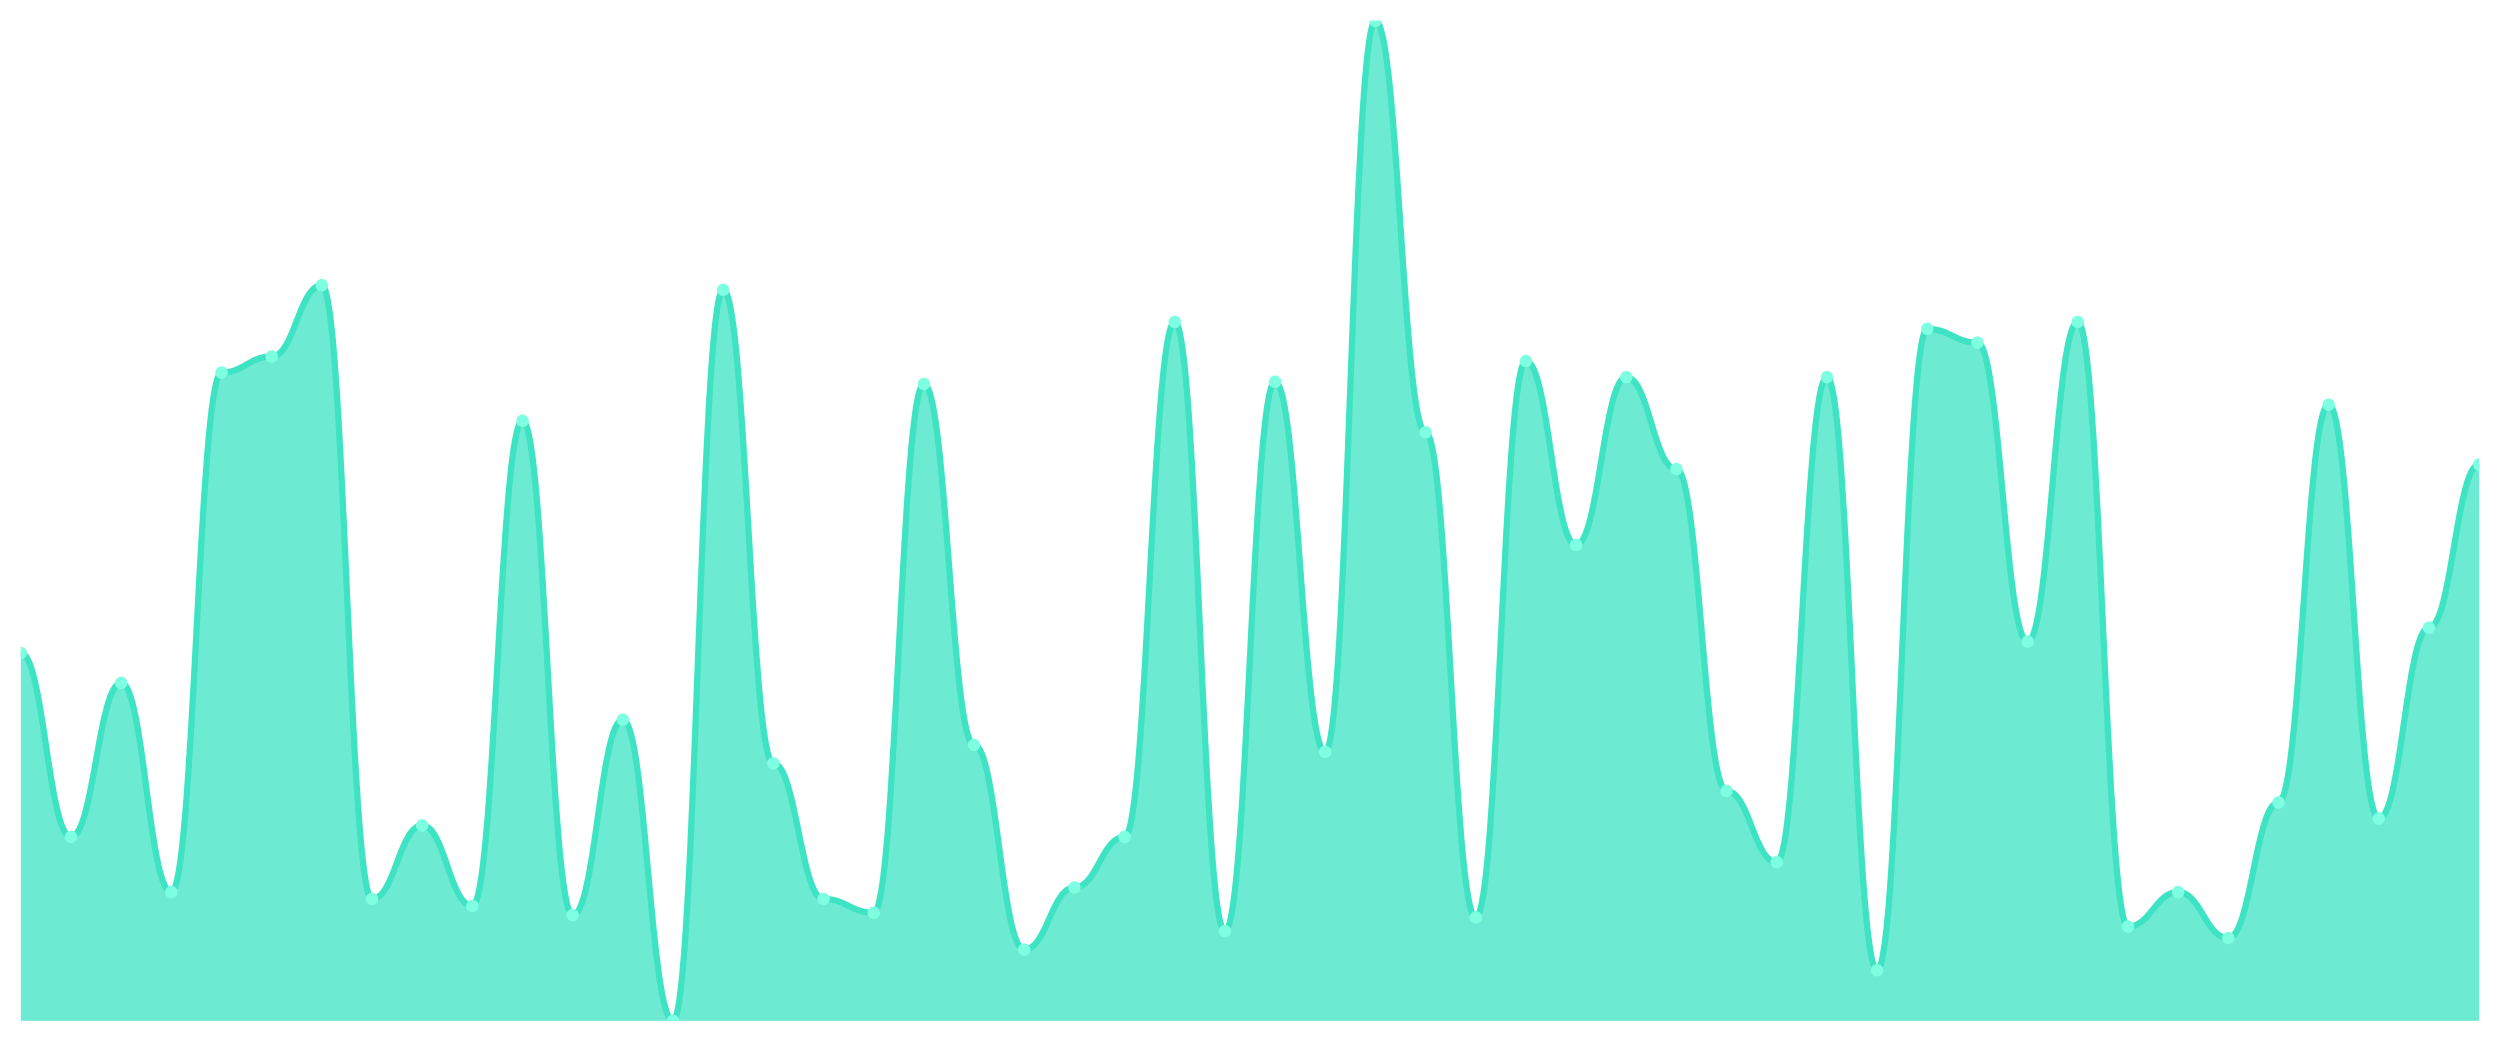
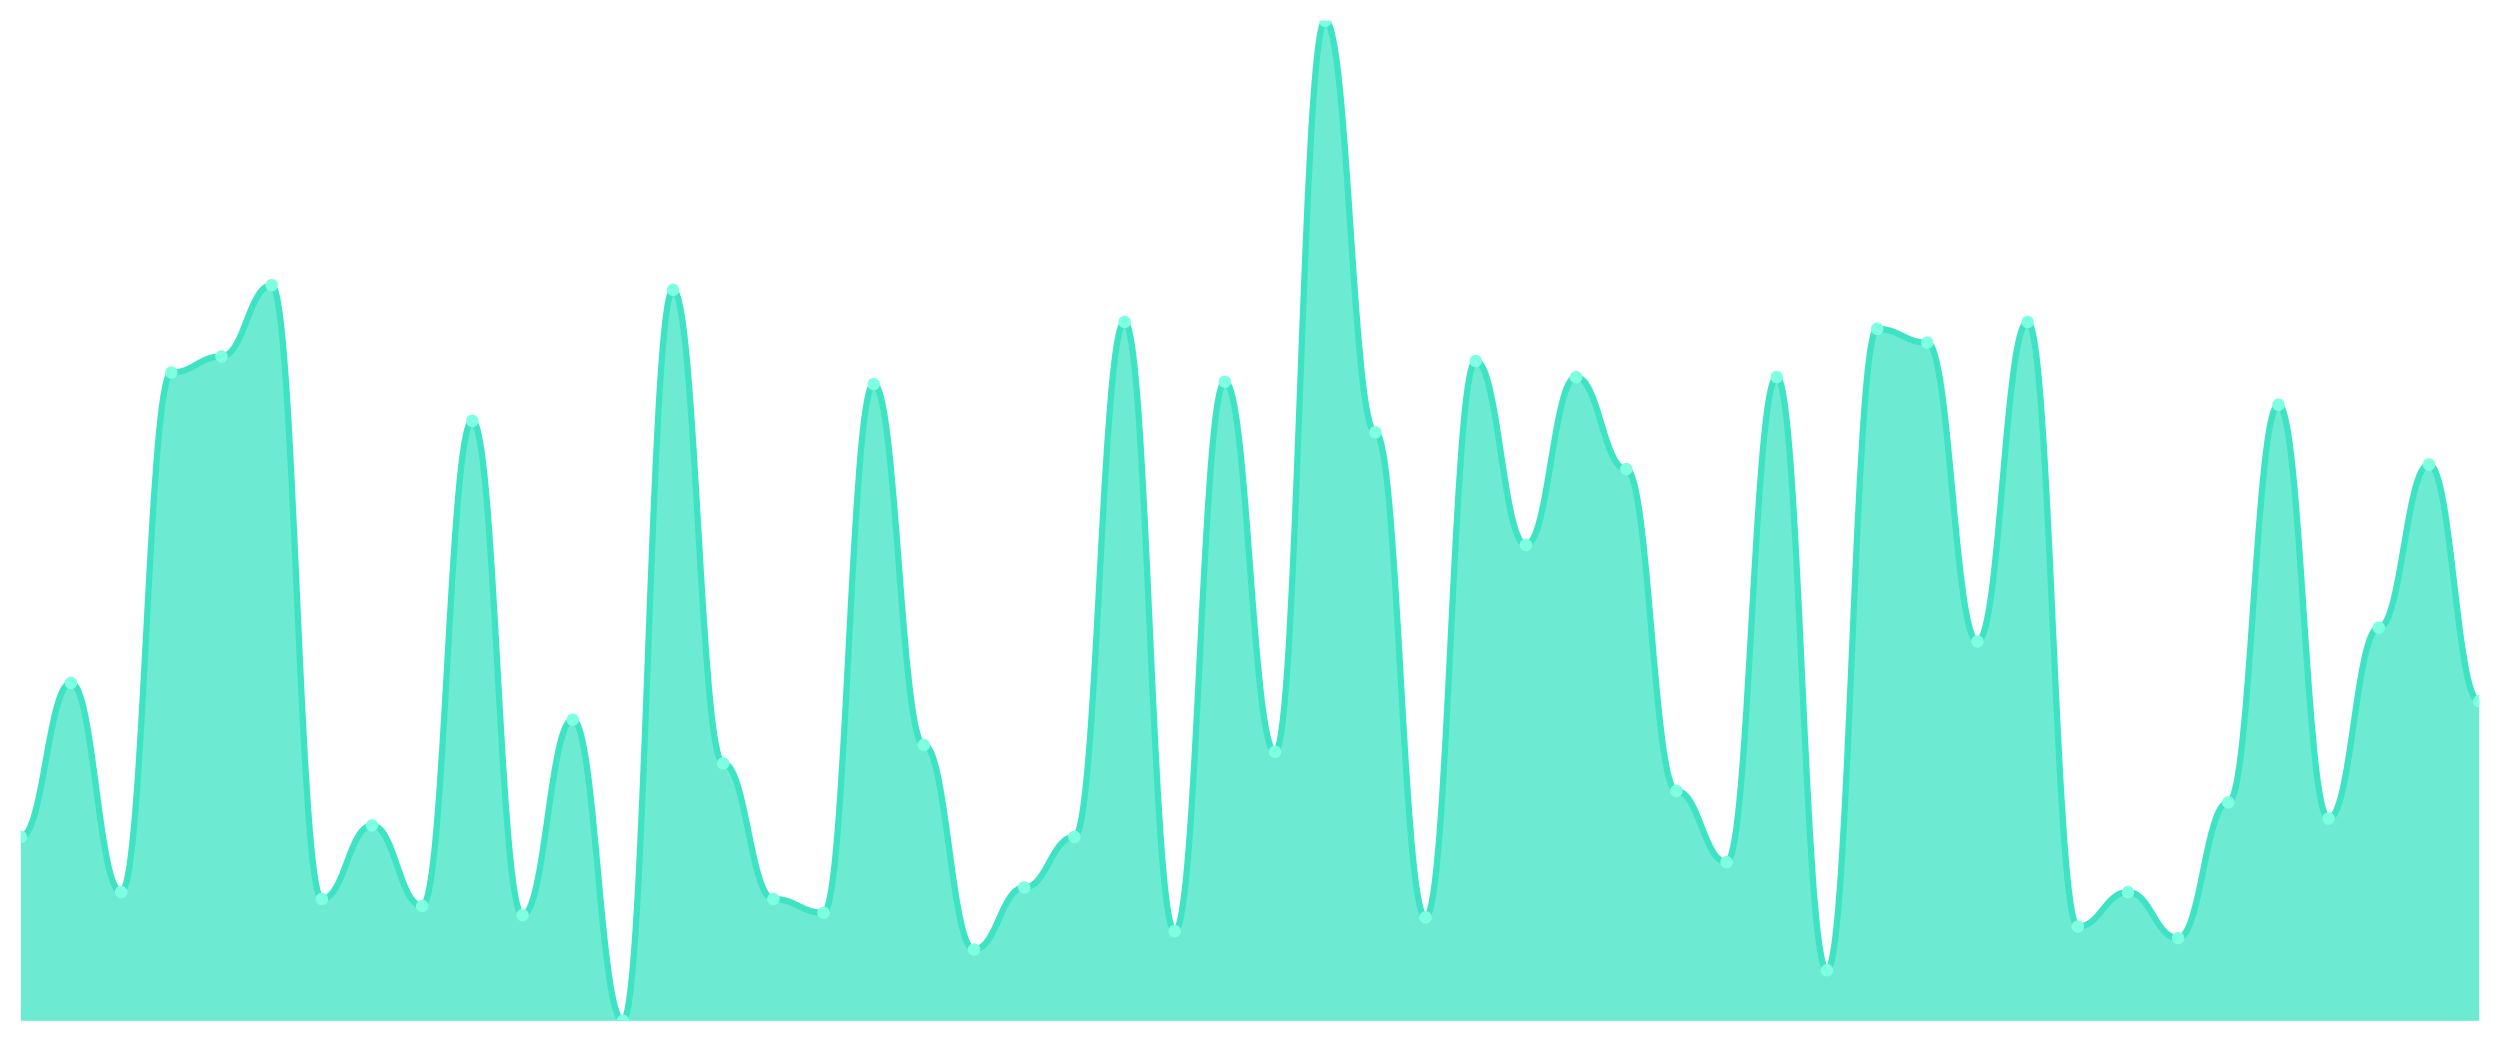
<svg xmlns="http://www.w3.org/2000/svg" viewBox="0 0 1200 500" width="1200" height="500">
  <defs>
    <clipPath id="c">
      <rect x="10" y="10" width="1180" height="480" />
    </clipPath>
  </defs>
  <rect width="1200" height="500" fill="none" />
  <g clip-path="url(#c)">
-     <path d="M 10,490 L 10,313.448 C 20.837,313.448 23.245,401.724 34.082,401.724 C 44.918,401.724 47.327,327.793 58.163,327.793 C 69,327.793 71.408,428.207 82.245,428.207 C 93.082,428.207 95.49,178.828 106.327,178.828 C 117.163,178.828 119.571,171.103 130.408,171.103 C 141.245,171.103 143.653,136.897 154.49,136.897 C 165.327,136.897 167.735,431.517 178.571,431.517 C 189.408,431.517 191.816,396.207 202.653,396.207 C 213.49,396.207 215.898,434.828 226.735,434.828 C 237.571,434.828 239.98,202 250.816,202 C 261.653,202 264.061,439.241 274.898,439.241 C 285.735,439.241 288.143,345.448 298.98,345.448 C 309.816,345.448 312.224,490 323.061,490 C 333.898,490 336.306,139.103 347.143,139.103 C 357.98,139.103 360.388,366.414 371.224,366.414 C 382.061,366.414 384.469,431.517 395.306,431.517 C 406.143,431.517 408.551,438.138 419.388,438.138 C 430.224,438.138 432.633,184.345 443.469,184.345 C 454.306,184.345 456.714,357.586 467.551,357.586 C 478.388,357.586 480.796,455.793 491.633,455.793 C 502.469,455.793 504.878,426 515.714,426 C 526.551,426 528.959,401.724 539.796,401.724 C 550.633,401.724 553.041,154.552 563.878,154.552 C 574.714,154.552 577.122,446.966 587.959,446.966 C 598.796,446.966 601.204,183.241 612.041,183.241 C 622.878,183.241 625.286,360.897 636.122,360.897 C 646.959,360.897 649.367,10 660.204,10 C 671.041,10 673.449,207.517 684.286,207.517 C 695.122,207.517 697.531,440.345 708.367,440.345 C 719.204,440.345 721.612,173.31 732.449,173.31 C 743.286,173.31 745.694,261.586 756.531,261.586 C 767.367,261.586 769.776,181.034 780.612,181.034 C 791.449,181.034 793.857,225.172 804.694,225.172 C 815.531,225.172 817.939,379.655 828.776,379.655 C 839.612,379.655 842.02,413.862 852.857,413.862 C 863.694,413.862 866.102,181.034 876.939,181.034 C 887.776,181.034 890.184,465.724 901.02,465.724 C 911.857,465.724 914.265,157.862 925.102,157.862 C 935.939,157.862 938.347,164.483 949.184,164.483 C 960.02,164.483 962.429,307.931 973.265,307.931 C 984.102,307.931 986.51,154.552 997.347,154.552 C 1008.184,154.552 1010.592,444.759 1021.429,444.759 C 1032.265,444.759 1034.673,428.207 1045.51,428.207 C 1056.347,428.207 1058.755,450.276 1069.592,450.276 C 1080.429,450.276 1082.837,385.172 1093.673,385.172 C 1104.51,385.172 1106.918,194.276 1117.755,194.276 C 1128.592,194.276 1131,392.897 1141.837,392.897 C 1152.673,392.897 1155.082,301.31 1165.918,301.31 C 1176.755,301.31 1179.163,222.966 1190,222.966 L 1190,490 Z" fill="rgba(61,227,195,0.75)" />
-     <path d="M 10,313.448 C 20.837,313.448 23.245,401.724 34.082,401.724 C 44.918,401.724 47.327,327.793 58.163,327.793 C 69,327.793 71.408,428.207 82.245,428.207 C 93.082,428.207 95.49,178.828 106.327,178.828 C 117.163,178.828 119.571,171.103 130.408,171.103 C 141.245,171.103 143.653,136.897 154.49,136.897 C 165.327,136.897 167.735,431.517 178.571,431.517 C 189.408,431.517 191.816,396.207 202.653,396.207 C 213.49,396.207 215.898,434.828 226.735,434.828 C 237.571,434.828 239.98,202 250.816,202 C 261.653,202 264.061,439.241 274.898,439.241 C 285.735,439.241 288.143,345.448 298.98,345.448 C 309.816,345.448 312.224,490 323.061,490 C 333.898,490 336.306,139.103 347.143,139.103 C 357.98,139.103 360.388,366.414 371.224,366.414 C 382.061,366.414 384.469,431.517 395.306,431.517 C 406.143,431.517 408.551,438.138 419.388,438.138 C 430.224,438.138 432.633,184.345 443.469,184.345 C 454.306,184.345 456.714,357.586 467.551,357.586 C 478.388,357.586 480.796,455.793 491.633,455.793 C 502.469,455.793 504.878,426 515.714,426 C 526.551,426 528.959,401.724 539.796,401.724 C 550.633,401.724 553.041,154.552 563.878,154.552 C 574.714,154.552 577.122,446.966 587.959,446.966 C 598.796,446.966 601.204,183.241 612.041,183.241 C 622.878,183.241 625.286,360.897 636.122,360.897 C 646.959,360.897 649.367,10 660.204,10 C 671.041,10 673.449,207.517 684.286,207.517 C 695.122,207.517 697.531,440.345 708.367,440.345 C 719.204,440.345 721.612,173.31 732.449,173.31 C 743.286,173.31 745.694,261.586 756.531,261.586 C 767.367,261.586 769.776,181.034 780.612,181.034 C 791.449,181.034 793.857,225.172 804.694,225.172 C 815.531,225.172 817.939,379.655 828.776,379.655 C 839.612,379.655 842.02,413.862 852.857,413.862 C 863.694,413.862 866.102,181.034 876.939,181.034 C 887.776,181.034 890.184,465.724 901.02,465.724 C 911.857,465.724 914.265,157.862 925.102,157.862 C 935.939,157.862 938.347,164.483 949.184,164.483 C 960.02,164.483 962.429,307.931 973.265,307.931 C 984.102,307.931 986.51,154.552 997.347,154.552 C 1008.184,154.552 1010.592,444.759 1021.429,444.759 C 1032.265,444.759 1034.673,428.207 1045.51,428.207 C 1056.347,428.207 1058.755,450.276 1069.592,450.276 C 1080.429,450.276 1082.837,385.172 1093.673,385.172 C 1104.51,385.172 1106.918,194.276 1117.755,194.276 C 1128.592,194.276 1131,392.897 1141.837,392.897 C 1152.673,392.897 1155.082,301.31 1165.918,301.31 C 1176.755,301.31 1179.163,222.966 1190,222.966" fill="none" stroke="#3de3c3" stroke-width="3" stroke-linecap="round" stroke-linejoin="round" />
-     <circle cx="10" cy="313.448" r="3" fill="#7fffe1" />
-     <circle cx="34.082" cy="401.724" r="3" fill="#7fffe1" />
-     <circle cx="58.163" cy="327.793" r="3" fill="#7fffe1" />
-     <circle cx="82.245" cy="428.207" r="3" fill="#7fffe1" />
-     <circle cx="106.327" cy="178.828" r="3" fill="#7fffe1" />
-     <circle cx="130.408" cy="171.103" r="3" fill="#7fffe1" />
-     <circle cx="154.49" cy="136.897" r="3" fill="#7fffe1" />
-     <circle cx="178.571" cy="431.517" r="3" fill="#7fffe1" />
-     <circle cx="202.653" cy="396.207" r="3" fill="#7fffe1" />
-     <circle cx="226.735" cy="434.828" r="3" fill="#7fffe1" />
-     <circle cx="250.816" cy="202" r="3" fill="#7fffe1" />
-     <circle cx="274.898" cy="439.241" r="3" fill="#7fffe1" />
-     <circle cx="298.98" cy="345.448" r="3" fill="#7fffe1" />
-     <circle cx="323.061" cy="490" r="3" fill="#7fffe1" />
-     <circle cx="347.143" cy="139.103" r="3" fill="#7fffe1" />
-     <circle cx="371.224" cy="366.414" r="3" fill="#7fffe1" />
-     <circle cx="395.306" cy="431.517" r="3" fill="#7fffe1" />
-     <circle cx="419.388" cy="438.138" r="3" fill="#7fffe1" />
-     <circle cx="443.469" cy="184.345" r="3" fill="#7fffe1" />
-     <circle cx="467.551" cy="357.586" r="3" fill="#7fffe1" />
-     <circle cx="491.633" cy="455.793" r="3" fill="#7fffe1" />
-     <circle cx="515.714" cy="426" r="3" fill="#7fffe1" />
-     <circle cx="539.796" cy="401.724" r="3" fill="#7fffe1" />
-     <circle cx="563.878" cy="154.552" r="3" fill="#7fffe1" />
-     <circle cx="587.959" cy="446.966" r="3" fill="#7fffe1" />
-     <circle cx="612.041" cy="183.241" r="3" fill="#7fffe1" />
-     <circle cx="636.122" cy="360.897" r="3" fill="#7fffe1" />
-     <circle cx="660.204" cy="10" r="3" fill="#7fffe1" />
-     <circle cx="684.286" cy="207.517" r="3" fill="#7fffe1" />
-     <circle cx="708.367" cy="440.345" r="3" fill="#7fffe1" />
-     <circle cx="732.449" cy="173.31" r="3" fill="#7fffe1" />
-     <circle cx="756.531" cy="261.586" r="3" fill="#7fffe1" />
-     <circle cx="780.612" cy="181.034" r="3" fill="#7fffe1" />
-     <circle cx="804.694" cy="225.172" r="3" fill="#7fffe1" />
-     <circle cx="828.776" cy="379.655" r="3" fill="#7fffe1" />
-     <circle cx="852.857" cy="413.862" r="3" fill="#7fffe1" />
-     <circle cx="876.939" cy="181.034" r="3" fill="#7fffe1" />
-     <circle cx="901.02" cy="465.724" r="3" fill="#7fffe1" />
-     <circle cx="925.102" cy="157.862" r="3" fill="#7fffe1" />
-     <circle cx="949.184" cy="164.483" r="3" fill="#7fffe1" />
-     <circle cx="973.265" cy="307.931" r="3" fill="#7fffe1" />
-     <circle cx="997.347" cy="154.552" r="3" fill="#7fffe1" />
-     <circle cx="1021.429" cy="444.759" r="3" fill="#7fffe1" />
-     <circle cx="1045.51" cy="428.207" r="3" fill="#7fffe1" />
-     <circle cx="1069.592" cy="450.276" r="3" fill="#7fffe1" />
-     <circle cx="1093.673" cy="385.172" r="3" fill="#7fffe1" />
-     <circle cx="1117.755" cy="194.276" r="3" fill="#7fffe1" />
-     <circle cx="1141.837" cy="392.897" r="3" fill="#7fffe1" />
-     <circle cx="1165.918" cy="301.31" r="3" fill="#7fffe1" />
-     <circle cx="1190" cy="222.966" r="3" fill="#7fffe1" />
+     <path d="M 10,490 L 10,401.724 C 20.837,401.724 23.245,327.793 34.082,327.793 C 44.918,327.793 47.327,428.207 58.163,428.207 C 69,428.207 71.408,178.828 82.245,178.828 C 93.082,178.828 95.49,171.103 106.327,171.103 C 117.163,171.103 119.571,136.897 130.408,136.897 C 141.245,136.897 143.653,431.517 154.49,431.517 C 165.327,431.517 167.735,396.207 178.571,396.207 C 189.408,396.207 191.816,434.828 202.653,434.828 C 213.49,434.828 215.898,202 226.735,202 C 237.571,202 239.98,439.241 250.816,439.241 C 261.653,439.241 264.061,345.448 274.898,345.448 C 285.735,345.448 288.143,490 298.98,490 C 309.816,490 312.224,139.103 323.061,139.103 C 333.898,139.103 336.306,366.414 347.143,366.414 C 357.98,366.414 360.388,431.517 371.224,431.517 C 382.061,431.517 384.469,438.138 395.306,438.138 C 406.143,438.138 408.551,184.345 419.388,184.345 C 430.224,184.345 432.633,357.586 443.469,357.586 C 454.306,357.586 456.714,455.793 467.551,455.793 C 478.388,455.793 480.796,426 491.633,426 C 502.469,426 504.878,401.724 515.714,401.724 C 526.551,401.724 528.959,154.552 539.796,154.552 C 550.633,154.552 553.041,446.966 563.878,446.966 C 574.714,446.966 577.122,183.241 587.959,183.241 C 598.796,183.241 601.204,360.897 612.041,360.897 C 622.878,360.897 625.286,10 636.122,10 C 646.959,10 649.367,207.517 660.204,207.517 C 671.041,207.517 673.449,440.345 684.286,440.345 C 695.122,440.345 697.531,173.31 708.367,173.31 C 719.204,173.31 721.612,261.586 732.449,261.586 C 743.286,261.586 745.694,181.034 756.531,181.034 C 767.367,181.034 769.776,225.172 780.612,225.172 C 791.449,225.172 793.857,379.655 804.694,379.655 C 815.531,379.655 817.939,413.862 828.776,413.862 C 839.612,413.862 842.02,181.034 852.857,181.034 C 863.694,181.034 866.102,465.724 876.939,465.724 C 887.776,465.724 890.184,157.862 901.02,157.862 C 911.857,157.862 914.265,164.483 925.102,164.483 C 935.939,164.483 938.347,307.931 949.184,307.931 C 960.02,307.931 962.429,154.552 973.265,154.552 C 984.102,154.552 986.51,444.759 997.347,444.759 C 1008.184,444.759 1010.592,428.207 1021.429,428.207 C 1032.265,428.207 1034.673,450.276 1045.51,450.276 C 1056.347,450.276 1058.755,385.172 1069.592,385.172 C 1080.429,385.172 1082.837,194.276 1093.673,194.276 C 1104.51,194.276 1106.918,392.897 1117.755,392.897 C 1128.592,392.897 1131,301.31 1141.837,301.31 C 1152.673,301.31 1155.082,222.966 1165.918,222.966 C 1176.755,222.966 1179.163,336.621 1190,336.621 L 1190,490 Z" fill="rgba(61,227,195,0.75)" />
+     <path d="M 10,401.724 C 20.837,401.724 23.245,327.793 34.082,327.793 C 44.918,327.793 47.327,428.207 58.163,428.207 C 69,428.207 71.408,178.828 82.245,178.828 C 93.082,178.828 95.49,171.103 106.327,171.103 C 117.163,171.103 119.571,136.897 130.408,136.897 C 141.245,136.897 143.653,431.517 154.49,431.517 C 165.327,431.517 167.735,396.207 178.571,396.207 C 189.408,396.207 191.816,434.828 202.653,434.828 C 213.49,434.828 215.898,202 226.735,202 C 237.571,202 239.98,439.241 250.816,439.241 C 261.653,439.241 264.061,345.448 274.898,345.448 C 285.735,345.448 288.143,490 298.98,490 C 309.816,490 312.224,139.103 323.061,139.103 C 333.898,139.103 336.306,366.414 347.143,366.414 C 357.98,366.414 360.388,431.517 371.224,431.517 C 382.061,431.517 384.469,438.138 395.306,438.138 C 406.143,438.138 408.551,184.345 419.388,184.345 C 430.224,184.345 432.633,357.586 443.469,357.586 C 454.306,357.586 456.714,455.793 467.551,455.793 C 478.388,455.793 480.796,426 491.633,426 C 502.469,426 504.878,401.724 515.714,401.724 C 526.551,401.724 528.959,154.552 539.796,154.552 C 550.633,154.552 553.041,446.966 563.878,446.966 C 574.714,446.966 577.122,183.241 587.959,183.241 C 598.796,183.241 601.204,360.897 612.041,360.897 C 622.878,360.897 625.286,10 636.122,10 C 646.959,10 649.367,207.517 660.204,207.517 C 671.041,207.517 673.449,440.345 684.286,440.345 C 695.122,440.345 697.531,173.31 708.367,173.31 C 719.204,173.31 721.612,261.586 732.449,261.586 C 743.286,261.586 745.694,181.034 756.531,181.034 C 767.367,181.034 769.776,225.172 780.612,225.172 C 791.449,225.172 793.857,379.655 804.694,379.655 C 815.531,379.655 817.939,413.862 828.776,413.862 C 839.612,413.862 842.02,181.034 852.857,181.034 C 863.694,181.034 866.102,465.724 876.939,465.724 C 887.776,465.724 890.184,157.862 901.02,157.862 C 911.857,157.862 914.265,164.483 925.102,164.483 C 935.939,164.483 938.347,307.931 949.184,307.931 C 960.02,307.931 962.429,154.552 973.265,154.552 C 984.102,154.552 986.51,444.759 997.347,444.759 C 1008.184,444.759 1010.592,428.207 1021.429,428.207 C 1032.265,428.207 1034.673,450.276 1045.51,450.276 C 1056.347,450.276 1058.755,385.172 1069.592,385.172 C 1080.429,385.172 1082.837,194.276 1093.673,194.276 C 1104.51,194.276 1106.918,392.897 1117.755,392.897 C 1128.592,392.897 1131,301.31 1141.837,301.31 C 1152.673,301.31 1155.082,222.966 1165.918,222.966 C 1176.755,222.966 1179.163,336.621 1190,336.621" fill="none" stroke="#3de3c3" stroke-width="3" stroke-linecap="round" stroke-linejoin="round" />
+     <circle cx="10" cy="401.724" r="3" fill="#7fffe1" />
+     <circle cx="34.082" cy="327.793" r="3" fill="#7fffe1" />
+     <circle cx="58.163" cy="428.207" r="3" fill="#7fffe1" />
+     <circle cx="82.245" cy="178.828" r="3" fill="#7fffe1" />
+     <circle cx="106.327" cy="171.103" r="3" fill="#7fffe1" />
+     <circle cx="130.408" cy="136.897" r="3" fill="#7fffe1" />
+     <circle cx="154.49" cy="431.517" r="3" fill="#7fffe1" />
+     <circle cx="178.571" cy="396.207" r="3" fill="#7fffe1" />
+     <circle cx="202.653" cy="434.828" r="3" fill="#7fffe1" />
+     <circle cx="226.735" cy="202" r="3" fill="#7fffe1" />
+     <circle cx="250.816" cy="439.241" r="3" fill="#7fffe1" />
+     <circle cx="274.898" cy="345.448" r="3" fill="#7fffe1" />
+     <circle cx="298.98" cy="490" r="3" fill="#7fffe1" />
+     <circle cx="323.061" cy="139.103" r="3" fill="#7fffe1" />
+     <circle cx="347.143" cy="366.414" r="3" fill="#7fffe1" />
+     <circle cx="371.224" cy="431.517" r="3" fill="#7fffe1" />
+     <circle cx="395.306" cy="438.138" r="3" fill="#7fffe1" />
+     <circle cx="419.388" cy="184.345" r="3" fill="#7fffe1" />
+     <circle cx="443.469" cy="357.586" r="3" fill="#7fffe1" />
+     <circle cx="467.551" cy="455.793" r="3" fill="#7fffe1" />
+     <circle cx="491.633" cy="426" r="3" fill="#7fffe1" />
+     <circle cx="515.714" cy="401.724" r="3" fill="#7fffe1" />
+     <circle cx="539.796" cy="154.552" r="3" fill="#7fffe1" />
+     <circle cx="563.878" cy="446.966" r="3" fill="#7fffe1" />
+     <circle cx="587.959" cy="183.241" r="3" fill="#7fffe1" />
+     <circle cx="612.041" cy="360.897" r="3" fill="#7fffe1" />
+     <circle cx="636.122" cy="10" r="3" fill="#7fffe1" />
+     <circle cx="660.204" cy="207.517" r="3" fill="#7fffe1" />
+     <circle cx="684.286" cy="440.345" r="3" fill="#7fffe1" />
+     <circle cx="708.367" cy="173.31" r="3" fill="#7fffe1" />
+     <circle cx="732.449" cy="261.586" r="3" fill="#7fffe1" />
+     <circle cx="756.531" cy="181.034" r="3" fill="#7fffe1" />
+     <circle cx="780.612" cy="225.172" r="3" fill="#7fffe1" />
+     <circle cx="804.694" cy="379.655" r="3" fill="#7fffe1" />
+     <circle cx="828.776" cy="413.862" r="3" fill="#7fffe1" />
+     <circle cx="852.857" cy="181.034" r="3" fill="#7fffe1" />
+     <circle cx="876.939" cy="465.724" r="3" fill="#7fffe1" />
+     <circle cx="901.02" cy="157.862" r="3" fill="#7fffe1" />
+     <circle cx="925.102" cy="164.483" r="3" fill="#7fffe1" />
+     <circle cx="949.184" cy="307.931" r="3" fill="#7fffe1" />
+     <circle cx="973.265" cy="154.552" r="3" fill="#7fffe1" />
+     <circle cx="997.347" cy="444.759" r="3" fill="#7fffe1" />
+     <circle cx="1021.429" cy="428.207" r="3" fill="#7fffe1" />
+     <circle cx="1045.51" cy="450.276" r="3" fill="#7fffe1" />
+     <circle cx="1069.592" cy="385.172" r="3" fill="#7fffe1" />
+     <circle cx="1093.673" cy="194.276" r="3" fill="#7fffe1" />
+     <circle cx="1117.755" cy="392.897" r="3" fill="#7fffe1" />
+     <circle cx="1141.837" cy="301.31" r="3" fill="#7fffe1" />
+     <circle cx="1165.918" cy="222.966" r="3" fill="#7fffe1" />
+     <circle cx="1190" cy="336.621" r="3" fill="#7fffe1" />
  </g>
</svg>
